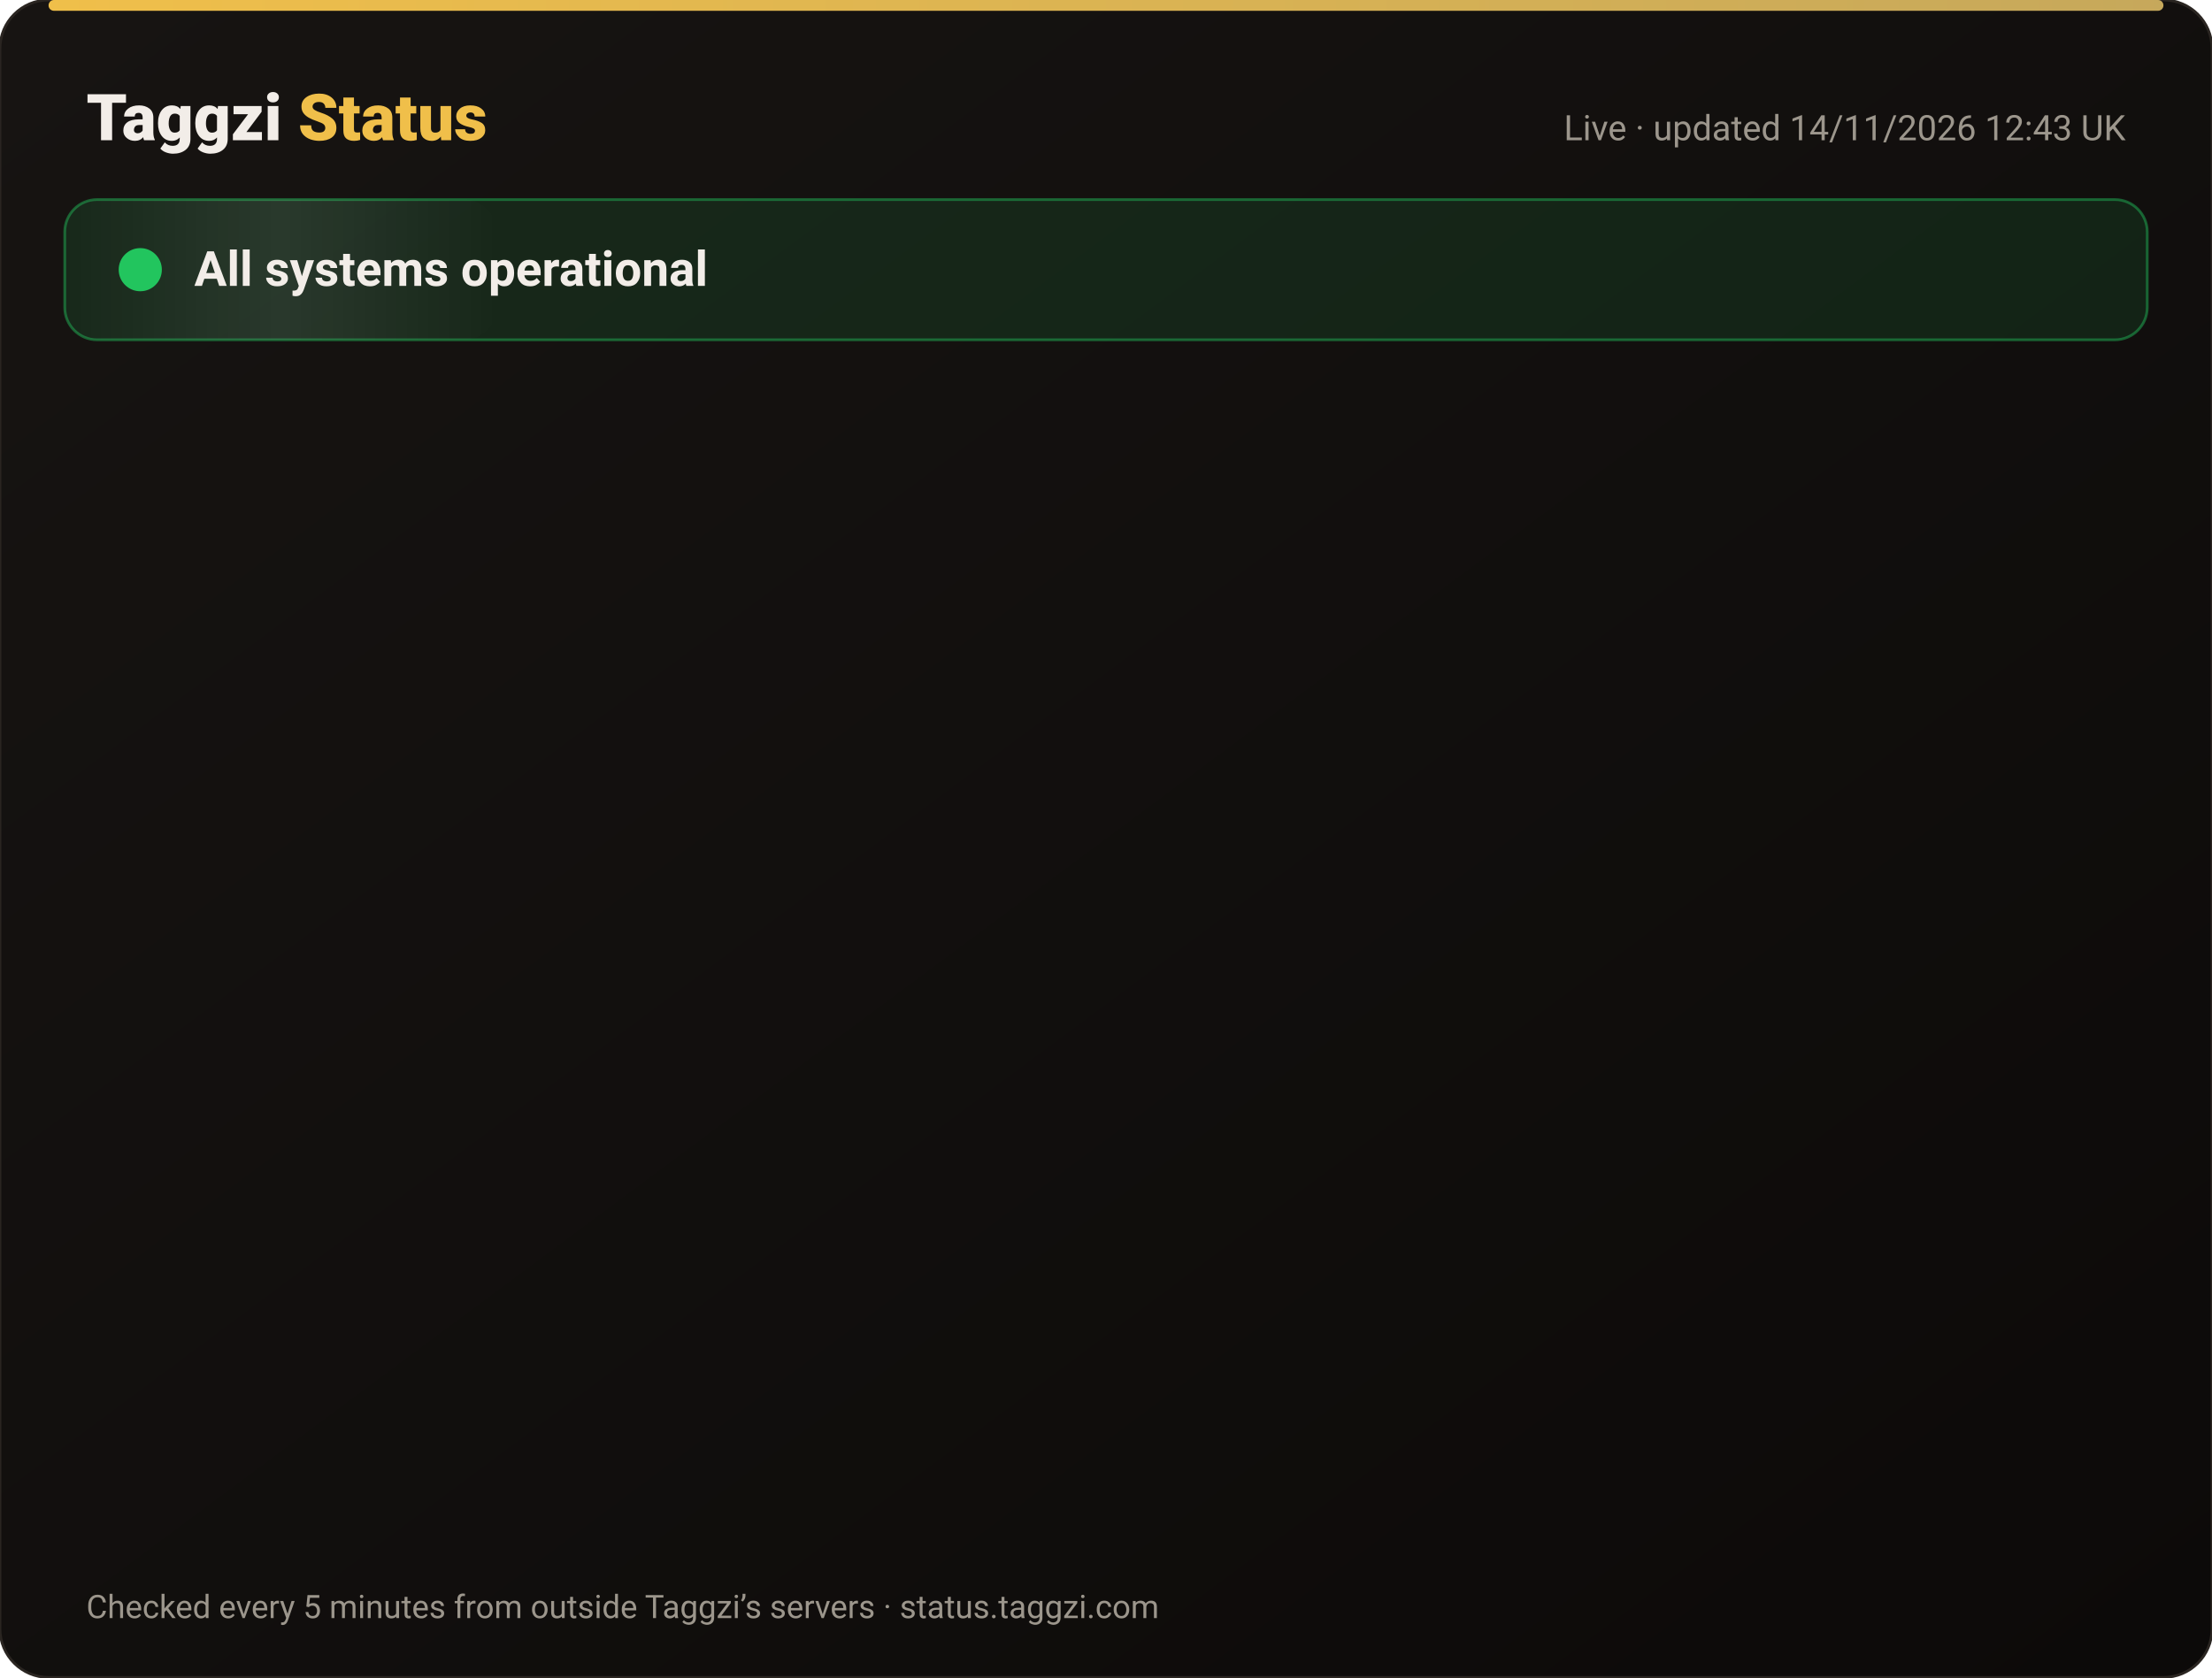
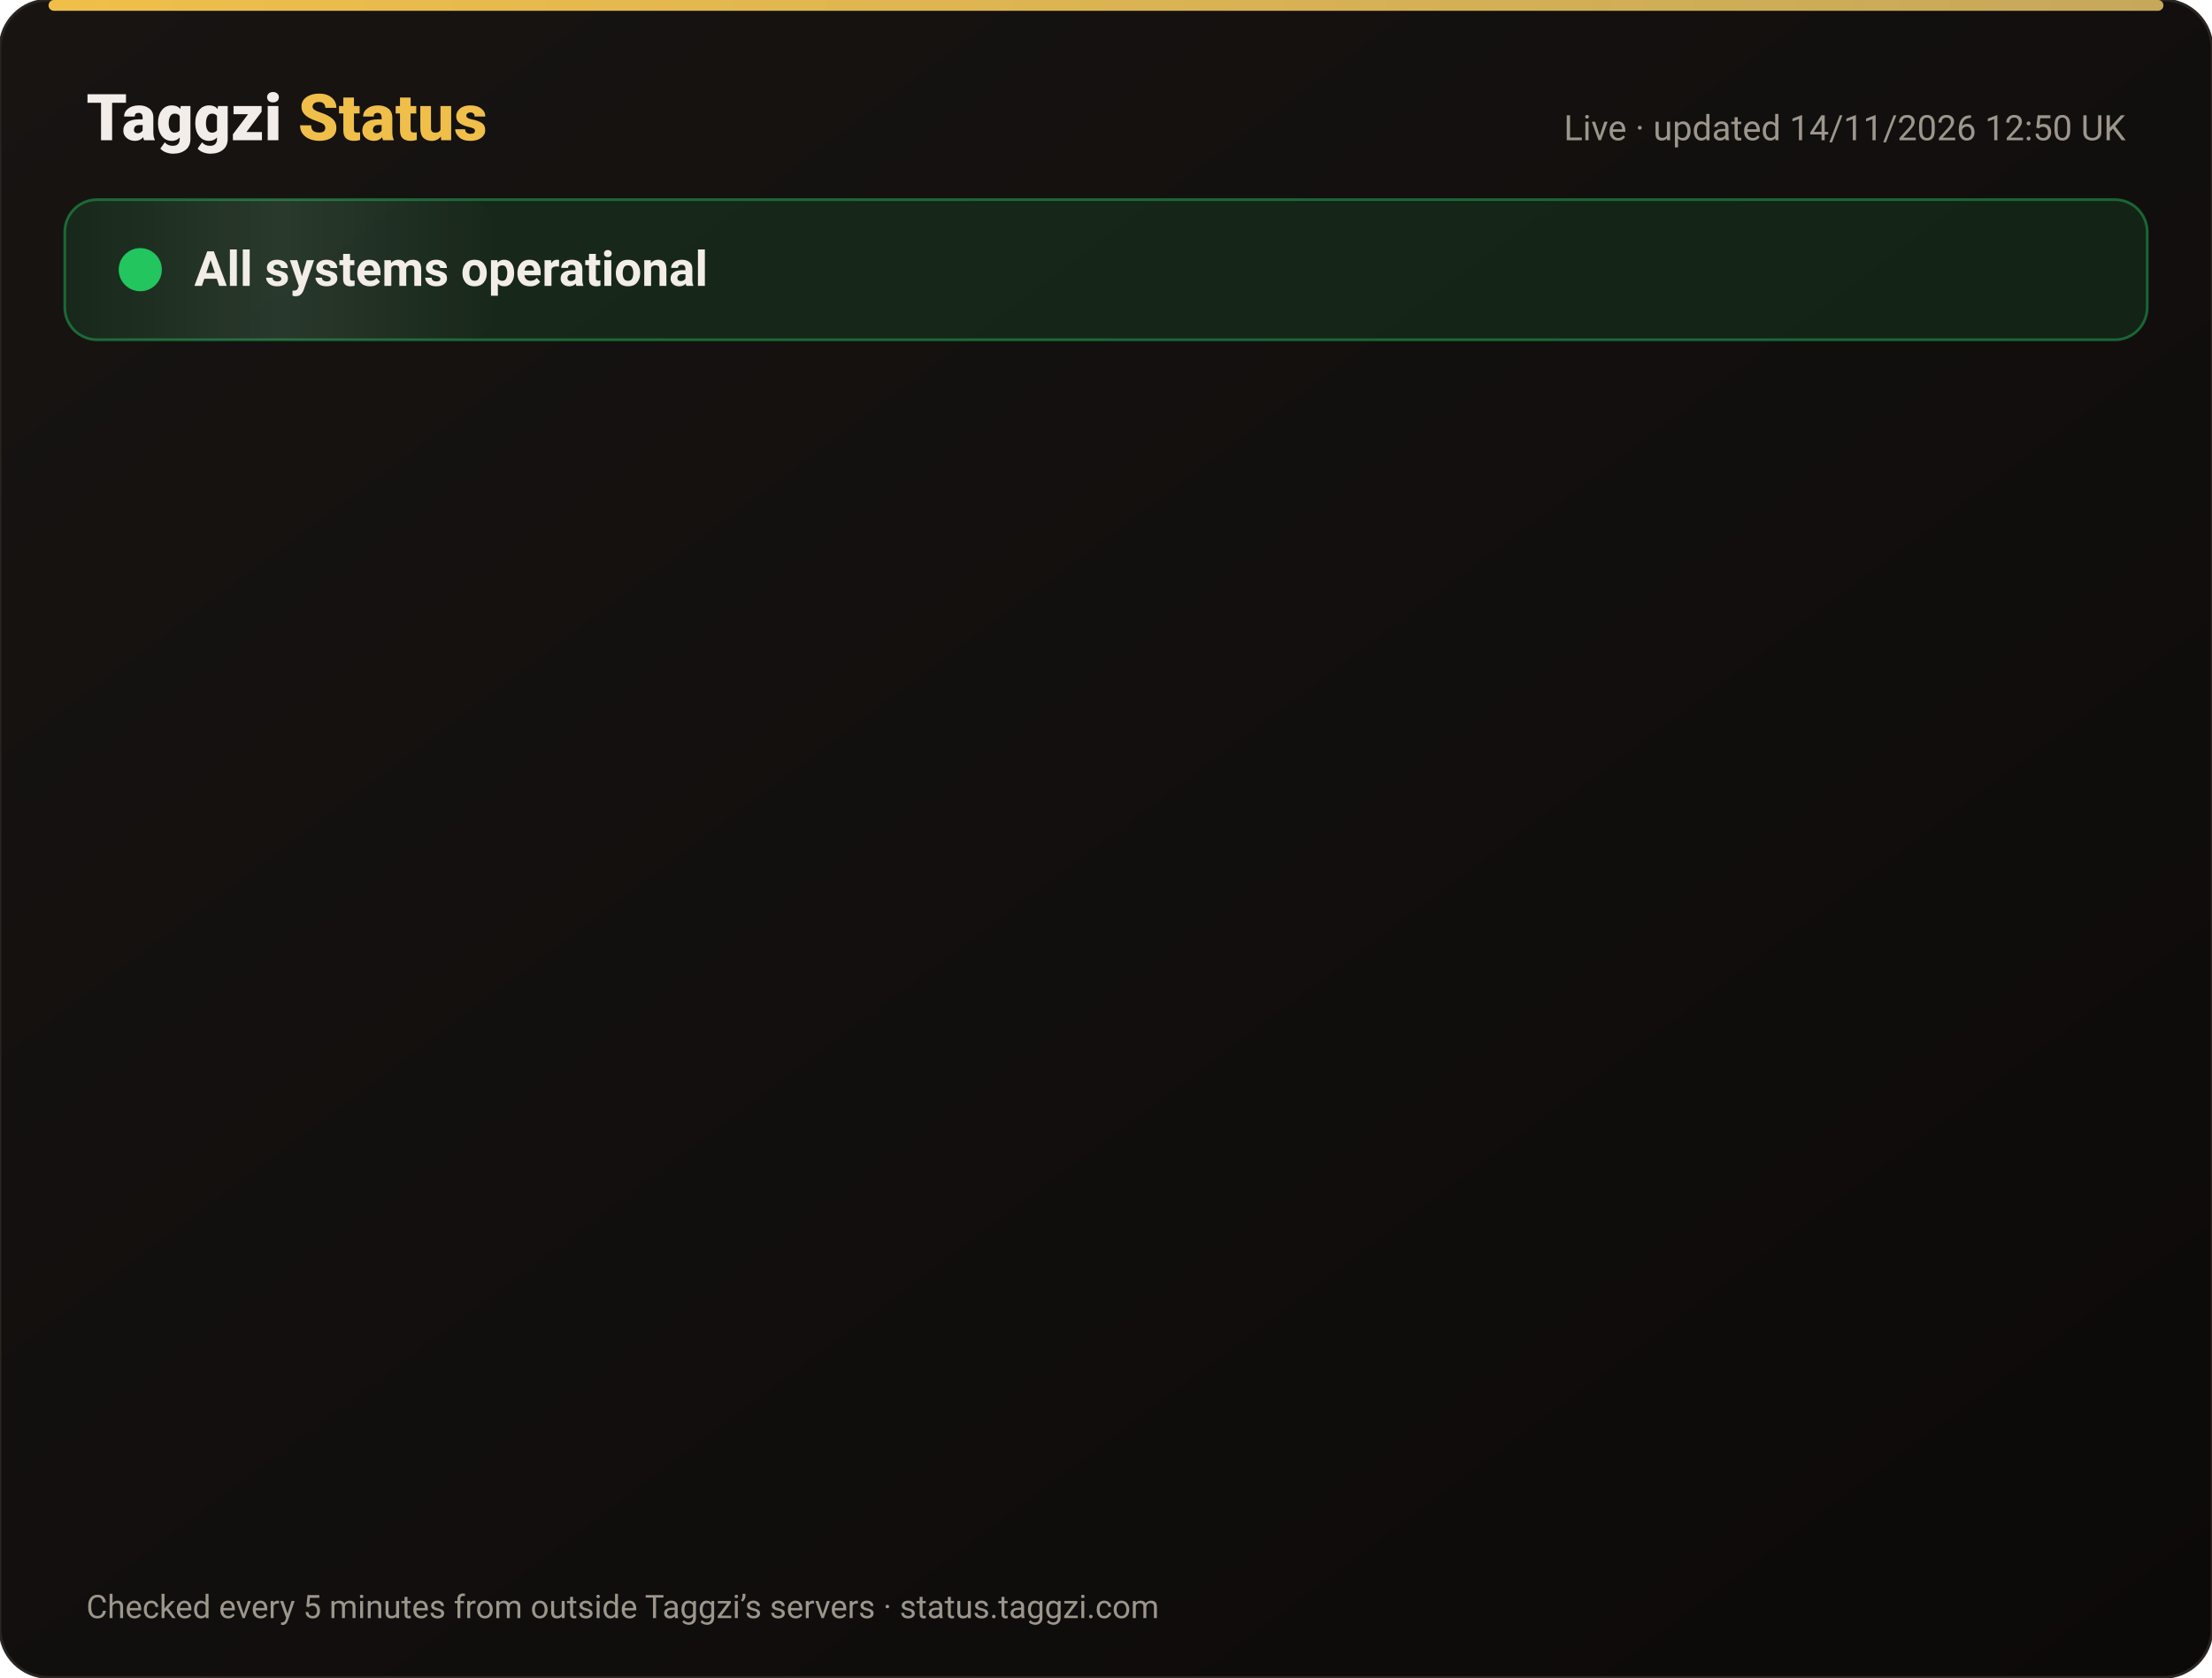
<svg xmlns="http://www.w3.org/2000/svg" width="820" height="622" viewBox="0 0 820 622" font-family="-apple-system,Segoe UI,Roboto,Helvetica,Arial,sans-serif">
  <defs>
    <linearGradient id="bg" x1="0" y1="0" x2="1" y2="1">
      <stop offset="0" stop-color="#171412" />
      <stop offset="1" stop-color="#0C0A09" />
    </linearGradient>
    <linearGradient id="gold" x1="0" x2="1">
      <stop offset="0" stop-color="#F0BF4A" />
      <stop offset="1" stop-color="#c6a85b" />
    </linearGradient>
    <linearGradient id="shine" x1="0" x2="1">
      <stop offset="0" stop-color="#fff" stop-opacity="0" />
      <stop offset=".5" stop-color="#fff" stop-opacity=".08" />
      <stop offset="1" stop-color="#fff" stop-opacity="0" />
    </linearGradient>
  </defs>
  <rect width="820" height="622" rx="18" fill="url(#bg)" stroke="#2a2521" />
  <rect x="18" y="0" width="784" height="4" rx="2" fill="url(#gold)" />
  <text x="32" y="52" font-size="24" font-weight="800" fill="#F2EDE8">Taggzi <tspan fill="#F0BF4A">Status</tspan>
  </text>
-   <text x="788" y="52" font-size="13" fill="#9C968C" text-anchor="end">Live · updated 14/11/2026 12:43 UK</text>
+   <text x="788" y="52" font-size="13" fill="#9C968C" text-anchor="end">Live · updated 14/11/2026 12:50 UK</text>
  <rect x="24" y="74" width="772" height="52" rx="12" fill="#22c55e" fill-opacity=".12" stroke="#22c55e" stroke-opacity=".45" />
  <rect x="24" y="74" width="160" height="52" rx="12" fill="url(#shine)">
    <animate attributeName="x" from="-160" to="820" dur="4s" repeatCount="indefinite" />
  </rect>
  <circle cx="52" cy="100" r="7" fill="#22c55e" />
  <circle cx="52" cy="100" r="7" fill="none" stroke="#22c55e" stroke-width="2">
    <animate attributeName="r" values="7;15;7" dur="2s" repeatCount="indefinite" />
    <animate attributeName="opacity" values=".9;0;.9" dur="2s" repeatCount="indefinite" />
  </circle>
  <text x="72" y="106" font-size="18" font-weight="700" fill="#F2EDE8">All systems operational</text>
  <g opacity="0">
    <animate attributeName="opacity" from="0" to="1" begin="0.00s" dur=".6s" fill="freeze" />
    <line x1="32" y1="188" x2="788" y2="188" stroke="#2a2521" />
    <circle cx="44" cy="166" r="6" fill="#22c55e">
      <animate attributeName="opacity" values="1;.45;1" dur="2.4s" begin="0.00s" repeatCount="indefinite" />
    </circle>
    <text x="62" y="171" font-size="15" font-weight="650" fill="#F2EDE8">Website</text>
    <text x="630" y="171" font-size="13" fill="#9C968C" text-anchor="end">99.97% uptime</text>
    <rect x="648" y="154" width="140" height="24" rx="12" fill="#22c55e" fill-opacity=".14" stroke="#22c55e" stroke-opacity=".5" />
    <text x="718" y="171" font-size="12" font-weight="700" fill="#22c55e" text-anchor="middle">Operational</text>
  </g>
  <g opacity="0">
    <animate attributeName="opacity" from="0" to="1" begin="0.15s" dur=".6s" fill="freeze" />
    <line x1="32" y1="234" x2="788" y2="234" stroke="#2a2521" />
    <circle cx="44" cy="212" r="6" fill="#22c55e">
      <animate attributeName="opacity" values="1;.45;1" dur="2.4s" begin="0.15s" repeatCount="indefinite" />
    </circle>
    <text x="62" y="217" font-size="15" font-weight="650" fill="#F2EDE8">Tag scans</text>
    <text x="630" y="217" font-size="13" fill="#9C968C" text-anchor="end">99.97% uptime</text>
    <rect x="648" y="200" width="140" height="24" rx="12" fill="#22c55e" fill-opacity=".14" stroke="#22c55e" stroke-opacity=".5" />
    <text x="718" y="217" font-size="12" font-weight="700" fill="#22c55e" text-anchor="middle">Operational</text>
  </g>
  <g opacity="0">
    <animate attributeName="opacity" from="0" to="1" begin="0.30s" dur=".6s" fill="freeze" />
    <line x1="32" y1="280" x2="788" y2="280" stroke="#2a2521" />
    <circle cx="44" cy="258" r="6" fill="#22c55e">
      <animate attributeName="opacity" values="1;.45;1" dur="2.4s" begin="0.30s" repeatCount="indefinite" />
    </circle>
    <text x="62" y="263" font-size="15" font-weight="650" fill="#F2EDE8">Manual tag lookup</text>
    <text x="630" y="263" font-size="13" fill="#9C968C" text-anchor="end">99.97% uptime</text>
    <rect x="648" y="246" width="140" height="24" rx="12" fill="#22c55e" fill-opacity=".14" stroke="#22c55e" stroke-opacity=".5" />
    <text x="718" y="263" font-size="12" font-weight="700" fill="#22c55e" text-anchor="middle">Operational</text>
  </g>
  <g opacity="0">
    <animate attributeName="opacity" from="0" to="1" begin="0.45s" dur=".6s" fill="freeze" />
    <line x1="32" y1="326" x2="788" y2="326" stroke="#2a2521" />
    <circle cx="44" cy="304" r="6" fill="#22c55e">
      <animate attributeName="opacity" values="1;.45;1" dur="2.4s" begin="0.45s" repeatCount="indefinite" />
    </circle>
    <text x="62" y="309" font-size="15" font-weight="650" fill="#F2EDE8">App &amp; login</text>
    <text x="630" y="309" font-size="13" fill="#9C968C" text-anchor="end">99.97% uptime</text>
    <rect x="648" y="292" width="140" height="24" rx="12" fill="#22c55e" fill-opacity=".14" stroke="#22c55e" stroke-opacity=".5" />
    <text x="718" y="309" font-size="12" font-weight="700" fill="#22c55e" text-anchor="middle">Operational</text>
  </g>
  <g opacity="0">
    <animate attributeName="opacity" from="0" to="1" begin="0.60s" dur=".6s" fill="freeze" />
    <line x1="32" y1="372" x2="788" y2="372" stroke="#2a2521" />
    <circle cx="44" cy="350" r="6" fill="#22c55e">
      <animate attributeName="opacity" values="1;.45;1" dur="2.4s" begin="0.60s" repeatCount="indefinite" />
    </circle>
    <text x="62" y="355" font-size="15" font-weight="650" fill="#F2EDE8">Community alerts</text>
    <text x="630" y="355" font-size="13" fill="#9C968C" text-anchor="end">99.97% uptime</text>
    <rect x="648" y="338" width="140" height="24" rx="12" fill="#22c55e" fill-opacity=".14" stroke="#22c55e" stroke-opacity=".5" />
    <text x="718" y="355" font-size="12" font-weight="700" fill="#22c55e" text-anchor="middle">Operational</text>
  </g>
  <g opacity="0">
    <animate attributeName="opacity" from="0" to="1" begin="0.75s" dur=".6s" fill="freeze" />
    <line x1="32" y1="418" x2="788" y2="418" stroke="#2a2521" />
    <circle cx="44" cy="396" r="6" fill="#22c55e">
      <animate attributeName="opacity" values="1;.45;1" dur="2.4s" begin="0.75s" repeatCount="indefinite" />
    </circle>
    <text x="62" y="401" font-size="15" font-weight="650" fill="#F2EDE8">Private calling</text>
    <text x="630" y="401" font-size="13" fill="#9C968C" text-anchor="end">99.97% uptime</text>
    <rect x="648" y="384" width="140" height="24" rx="12" fill="#22c55e" fill-opacity=".14" stroke="#22c55e" stroke-opacity=".5" />
    <text x="718" y="401" font-size="12" font-weight="700" fill="#22c55e" text-anchor="middle">Operational</text>
  </g>
  <g opacity="0">
    <animate attributeName="opacity" from="0" to="1" begin="0.90s" dur=".6s" fill="freeze" />
    <line x1="32" y1="464" x2="788" y2="464" stroke="#2a2521" />
    <circle cx="44" cy="442" r="6" fill="#22c55e">
      <animate attributeName="opacity" values="1;.45;1" dur="2.4s" begin="0.90s" repeatCount="indefinite" />
    </circle>
    <text x="62" y="447" font-size="15" font-weight="650" fill="#F2EDE8">Payments</text>
    <text x="630" y="447" font-size="13" fill="#9C968C" text-anchor="end">99.96% uptime</text>
    <rect x="648" y="430" width="140" height="24" rx="12" fill="#22c55e" fill-opacity=".14" stroke="#22c55e" stroke-opacity=".5" />
    <text x="718" y="447" font-size="12" font-weight="700" fill="#22c55e" text-anchor="middle">Operational</text>
  </g>
  <g opacity="0">
    <animate attributeName="opacity" from="0" to="1" begin="1.05s" dur=".6s" fill="freeze" />
    <line x1="32" y1="510" x2="788" y2="510" stroke="#2a2521" />
    <circle cx="44" cy="488" r="6" fill="#22c55e">
      <animate attributeName="opacity" values="1;.45;1" dur="2.4s" begin="1.05s" repeatCount="indefinite" />
    </circle>
    <text x="62" y="493" font-size="15" font-weight="650" fill="#F2EDE8">Email &amp; support</text>
    <text x="630" y="493" font-size="13" fill="#9C968C" text-anchor="end">99.97% uptime</text>
    <rect x="648" y="476" width="140" height="24" rx="12" fill="#22c55e" fill-opacity=".14" stroke="#22c55e" stroke-opacity=".5" />
    <text x="718" y="493" font-size="12" font-weight="700" fill="#22c55e" text-anchor="middle">Operational</text>
  </g>
  <g opacity="0">
    <animate attributeName="opacity" from="0" to="1" begin="1.20s" dur=".6s" fill="freeze" />
    <line x1="32" y1="556" x2="788" y2="556" stroke="#2a2521" />
    <circle cx="44" cy="534" r="6" fill="#22c55e">
      <animate attributeName="opacity" values="1;.45;1" dur="2.4s" begin="1.20s" repeatCount="indefinite" />
    </circle>
    <text x="62" y="539" font-size="15" font-weight="650" fill="#F2EDE8">Secure connection (SSL)</text>
    <text x="630" y="539" font-size="13" fill="#9C968C" text-anchor="end">100.00% uptime</text>
    <rect x="648" y="522" width="140" height="24" rx="12" fill="#22c55e" fill-opacity=".14" stroke="#22c55e" stroke-opacity=".5" />
    <text x="718" y="539" font-size="12" font-weight="700" fill="#22c55e" text-anchor="middle">Operational</text>
  </g>
  <text x="32" y="600" font-size="12" fill="#9C968C">Checked every 5 minutes from outside Taggzi’s servers · status.taggzi.com</text>
</svg>
